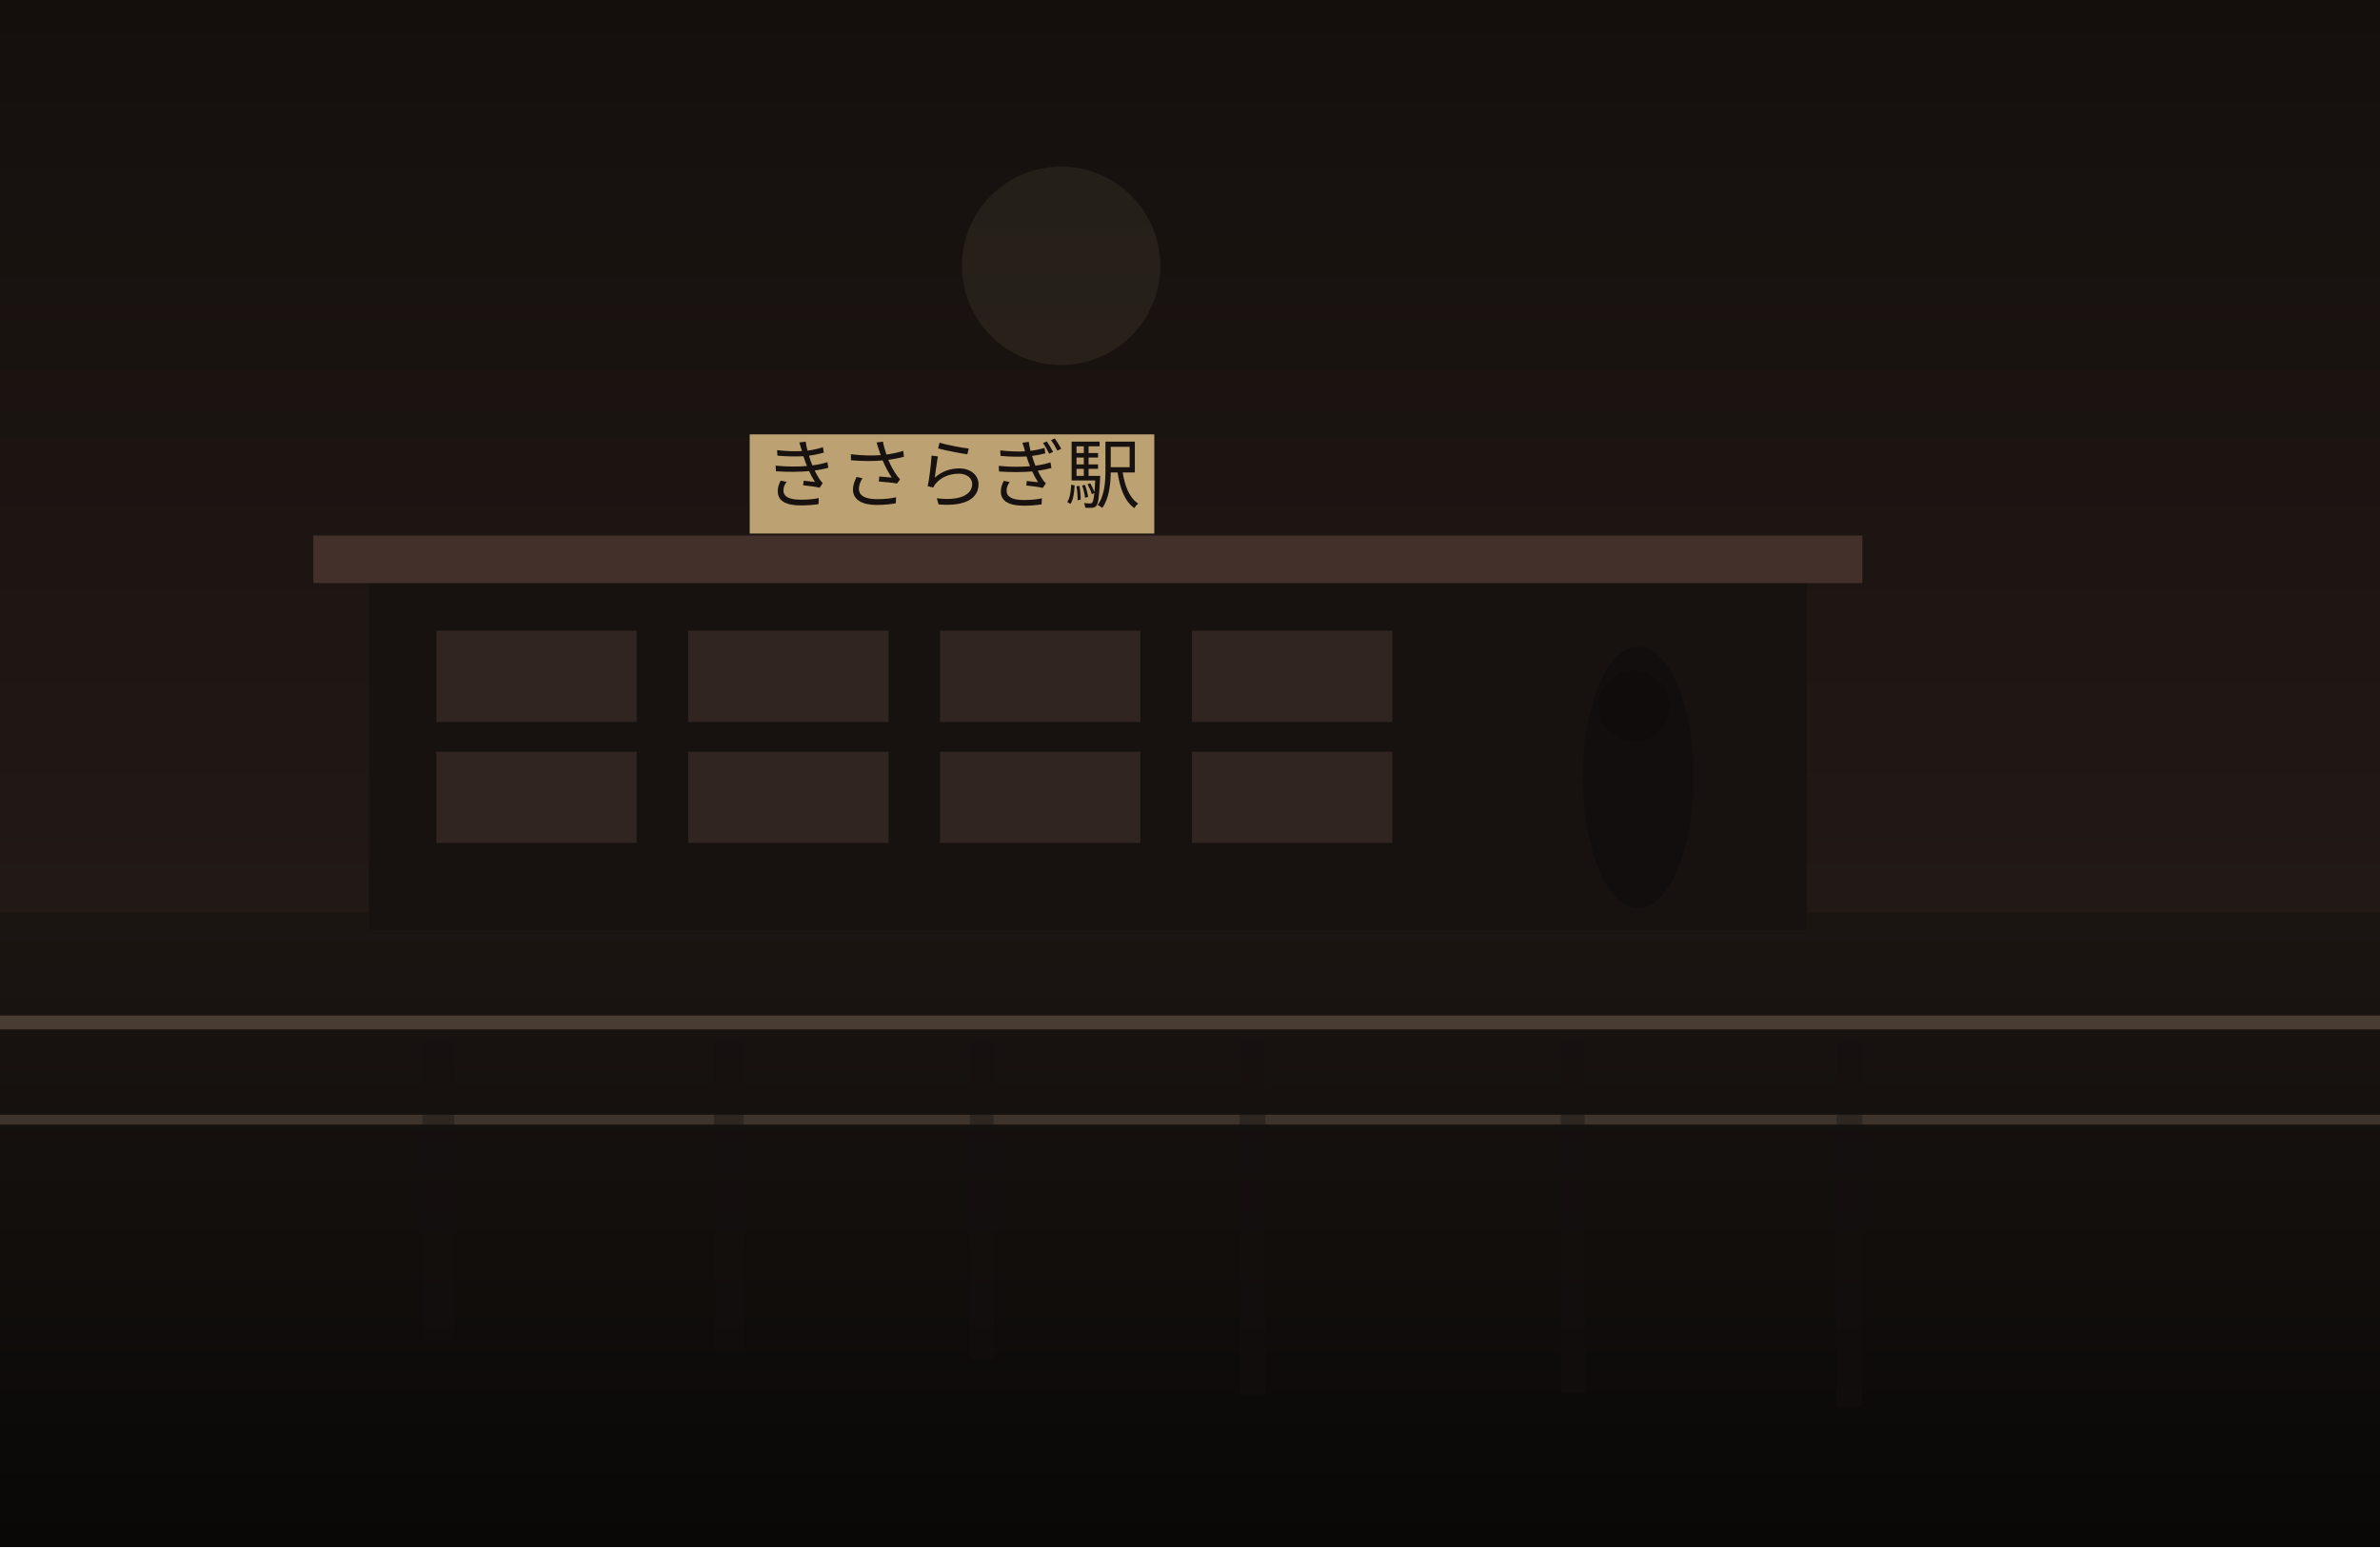
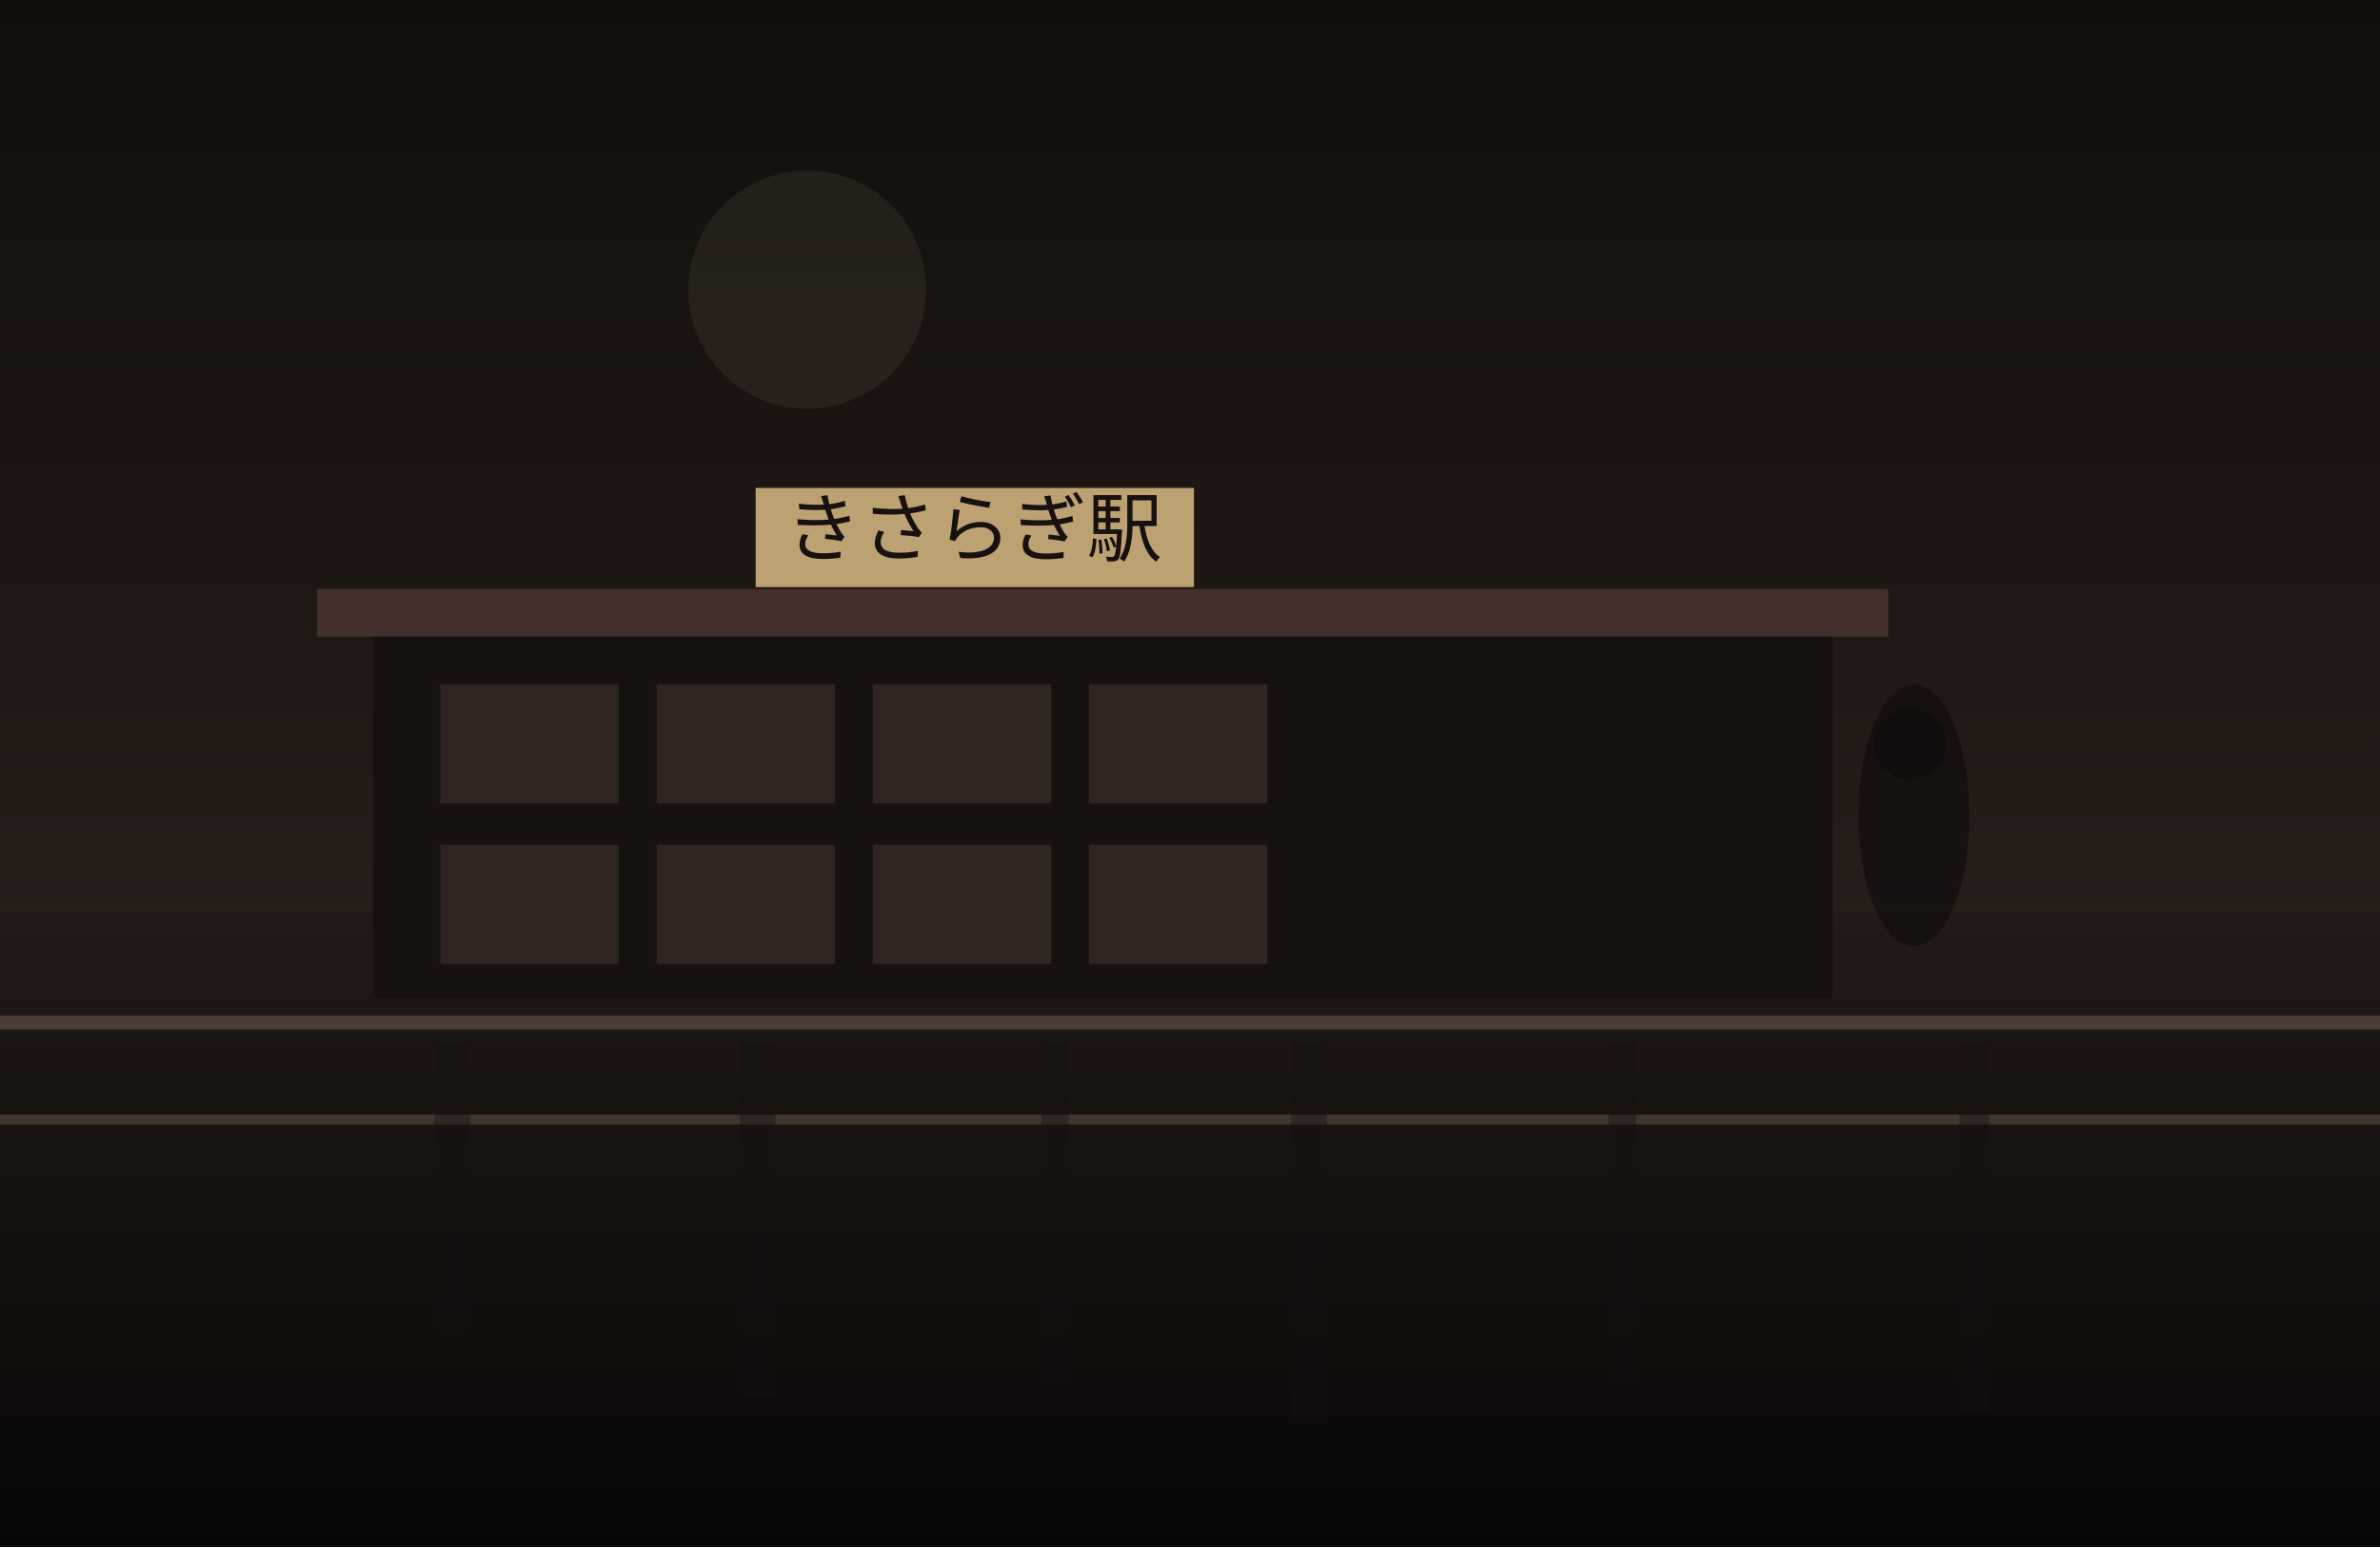
<svg xmlns="http://www.w3.org/2000/svg" width="1200" height="780" viewBox="0 0 1200 780" fill="none">
  <defs>
    <linearGradient id="sky" x1="600" y1="0" x2="600" y2="780" gradientUnits="userSpaceOnUse">
-       <stop stop-color="#140F0D" />
-       <stop offset="1" stop-color="#2B201B" />
+       <stop stop-color="#120E0C" />
+       <stop offset="1" stop-color="#352722" />
    </linearGradient>
    <linearGradient id="ground" x1="600" y1="460" x2="600" y2="780" gradientUnits="userSpaceOnUse">
-       <stop stop-color="#1B1512" />
-       <stop offset="1" stop-color="#090807" />
+       <stop stop-color="#221A16" />
+       <stop offset="1" stop-color="#080707" />
    </linearGradient>
  </defs>
  <rect width="1200" height="780" fill="url(#sky)" />
-   <circle cx="535" cy="134" r="50" fill="#D2BC91" fill-opacity="0.08" />
+   <circle cx="407" cy="146" r="60" fill="#D2BC91" fill-opacity="0.08" />
  <rect y="460" width="1200" height="320" fill="url(#ground)" />
-   <rect x="186" y="290" width="725" height="179" fill="#171210" />
-   <rect x="158" y="270" width="781" height="24" fill="#44302A" />
-   <rect x="220" y="318" width="101" height="46" fill="#332721" opacity="0.9" />
-   <rect x="347" y="318" width="101" height="46" fill="#332721" opacity="0.9" />
-   <rect x="474" y="318" width="101" height="46" fill="#332721" opacity="0.9" />
-   <rect x="601" y="318" width="101" height="46" fill="#332721" opacity="0.9" />
-   <rect x="220" y="379" width="101" height="46" fill="#332721" opacity="0.9" />
-   <rect x="347" y="379" width="101" height="46" fill="#332721" opacity="0.9" />
-   <rect x="474" y="379" width="101" height="46" fill="#332721" opacity="0.9" />
-   <rect x="601" y="379" width="101" height="46" fill="#332721" opacity="0.9" />
-   <rect x="378" y="219" width="204" height="50" fill="#BCA173" />
-   <text x="480" y="253" text-anchor="middle" font-size="38" font-family="serif" fill="#17120F">きさらぎ駅</text>
+   <rect x="188" y="317" width="736" height="186" fill="#171210" />
+   <rect x="160" y="297" width="792" height="24" fill="#44302A" />
+   <rect x="222" y="345" width="90" height="60" fill="#332721" opacity="0.9" />
+   <rect x="331" y="345" width="90" height="60" fill="#332721" opacity="0.9" />
+   <rect x="440" y="345" width="90" height="60" fill="#332721" opacity="0.9" />
+   <rect x="549" y="345" width="90" height="60" fill="#332721" opacity="0.9" />
+   <rect x="222" y="426" width="90" height="60" fill="#332721" opacity="0.9" />
+   <rect x="331" y="426" width="90" height="60" fill="#332721" opacity="0.9" />
+   <rect x="440" y="426" width="90" height="60" fill="#332721" opacity="0.9" />
+   <rect x="549" y="426" width="90" height="60" fill="#332721" opacity="0.9" />
+   <rect x="381" y="246" width="221" height="50" fill="#BCA173" />
+   <text x="491" y="280" text-anchor="middle" font-size="38" font-family="serif" fill="#17120F">きさらぎ駅</text>
  <rect x="0" y="512" width="1200" height="7" fill="#6F5D4F" fill-opacity="0.56" />
  <rect x="0" y="562" width="1200" height="5" fill="#8A7562" fill-opacity="0.35" />
-   <rect x="213" y="525" width="16" height="151" fill="#151110" opacity="0.38" />
-   <rect x="360" y="525" width="15" height="155" fill="#151110" opacity="0.38" />
-   <rect x="489" y="525" width="12" height="160" fill="#151110" opacity="0.38" />
-   <rect x="625" y="525" width="13" height="178" fill="#151110" opacity="0.38" />
-   <rect x="787" y="525" width="12" height="177" fill="#151110" opacity="0.38" />
-   <rect x="926" y="525" width="13" height="184" fill="#151110" opacity="0.38" />
-   <ellipse cx="826" cy="392" rx="28" ry="66" fill="#0F0C0B" opacity="0.62" />
-   <ellipse cx="824" cy="356" rx="18" ry="18" fill="#0F0C0B" opacity="0.62" />
+   <rect x="219" y="525" width="18" height="154" fill="#151110" opacity="0.38" />
+   <rect x="373" y="525" width="18" height="179" fill="#151110" opacity="0.38" />
+   <rect x="525" y="525" width="14" height="170" fill="#151110" opacity="0.38" />
+   <rect x="651" y="525" width="18" height="189" fill="#151110" opacity="0.38" />
+   <rect x="811" y="525" width="14" height="170" fill="#151110" opacity="0.38" />
+   <rect x="988" y="525" width="15" height="187" fill="#151110" opacity="0.38" />
+   <ellipse cx="965" cy="411" rx="28" ry="66" fill="#0F0C0B" opacity="0.62" />
+   <ellipse cx="963" cy="375" rx="18" ry="18" fill="#0F0C0B" opacity="0.62" />
</svg>
